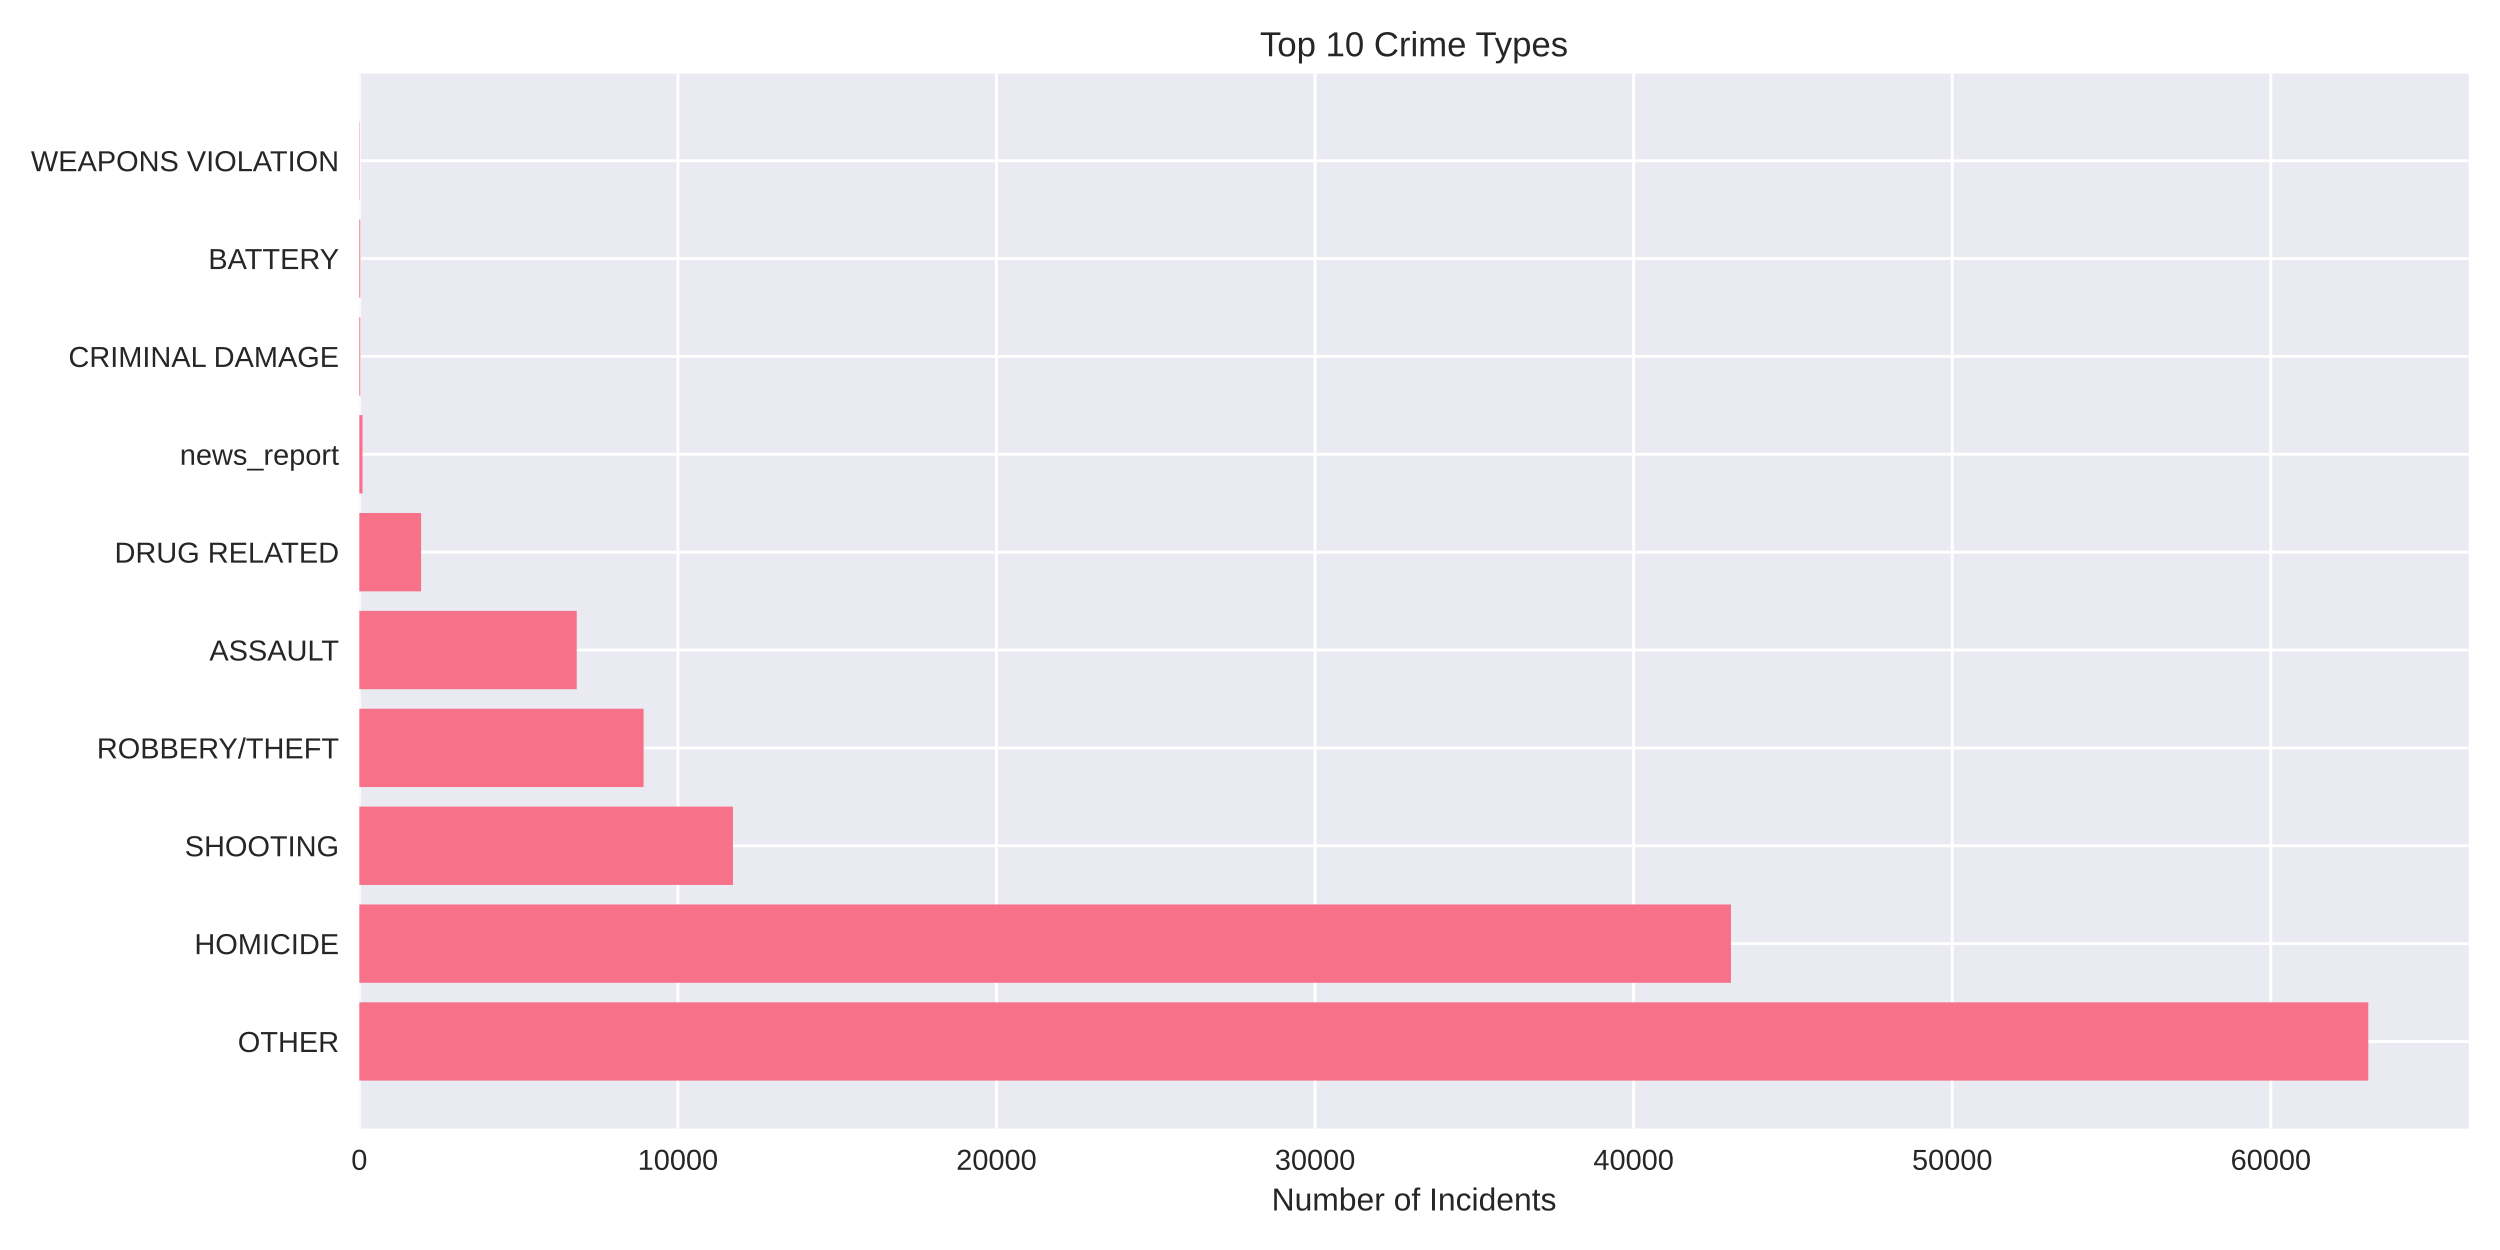
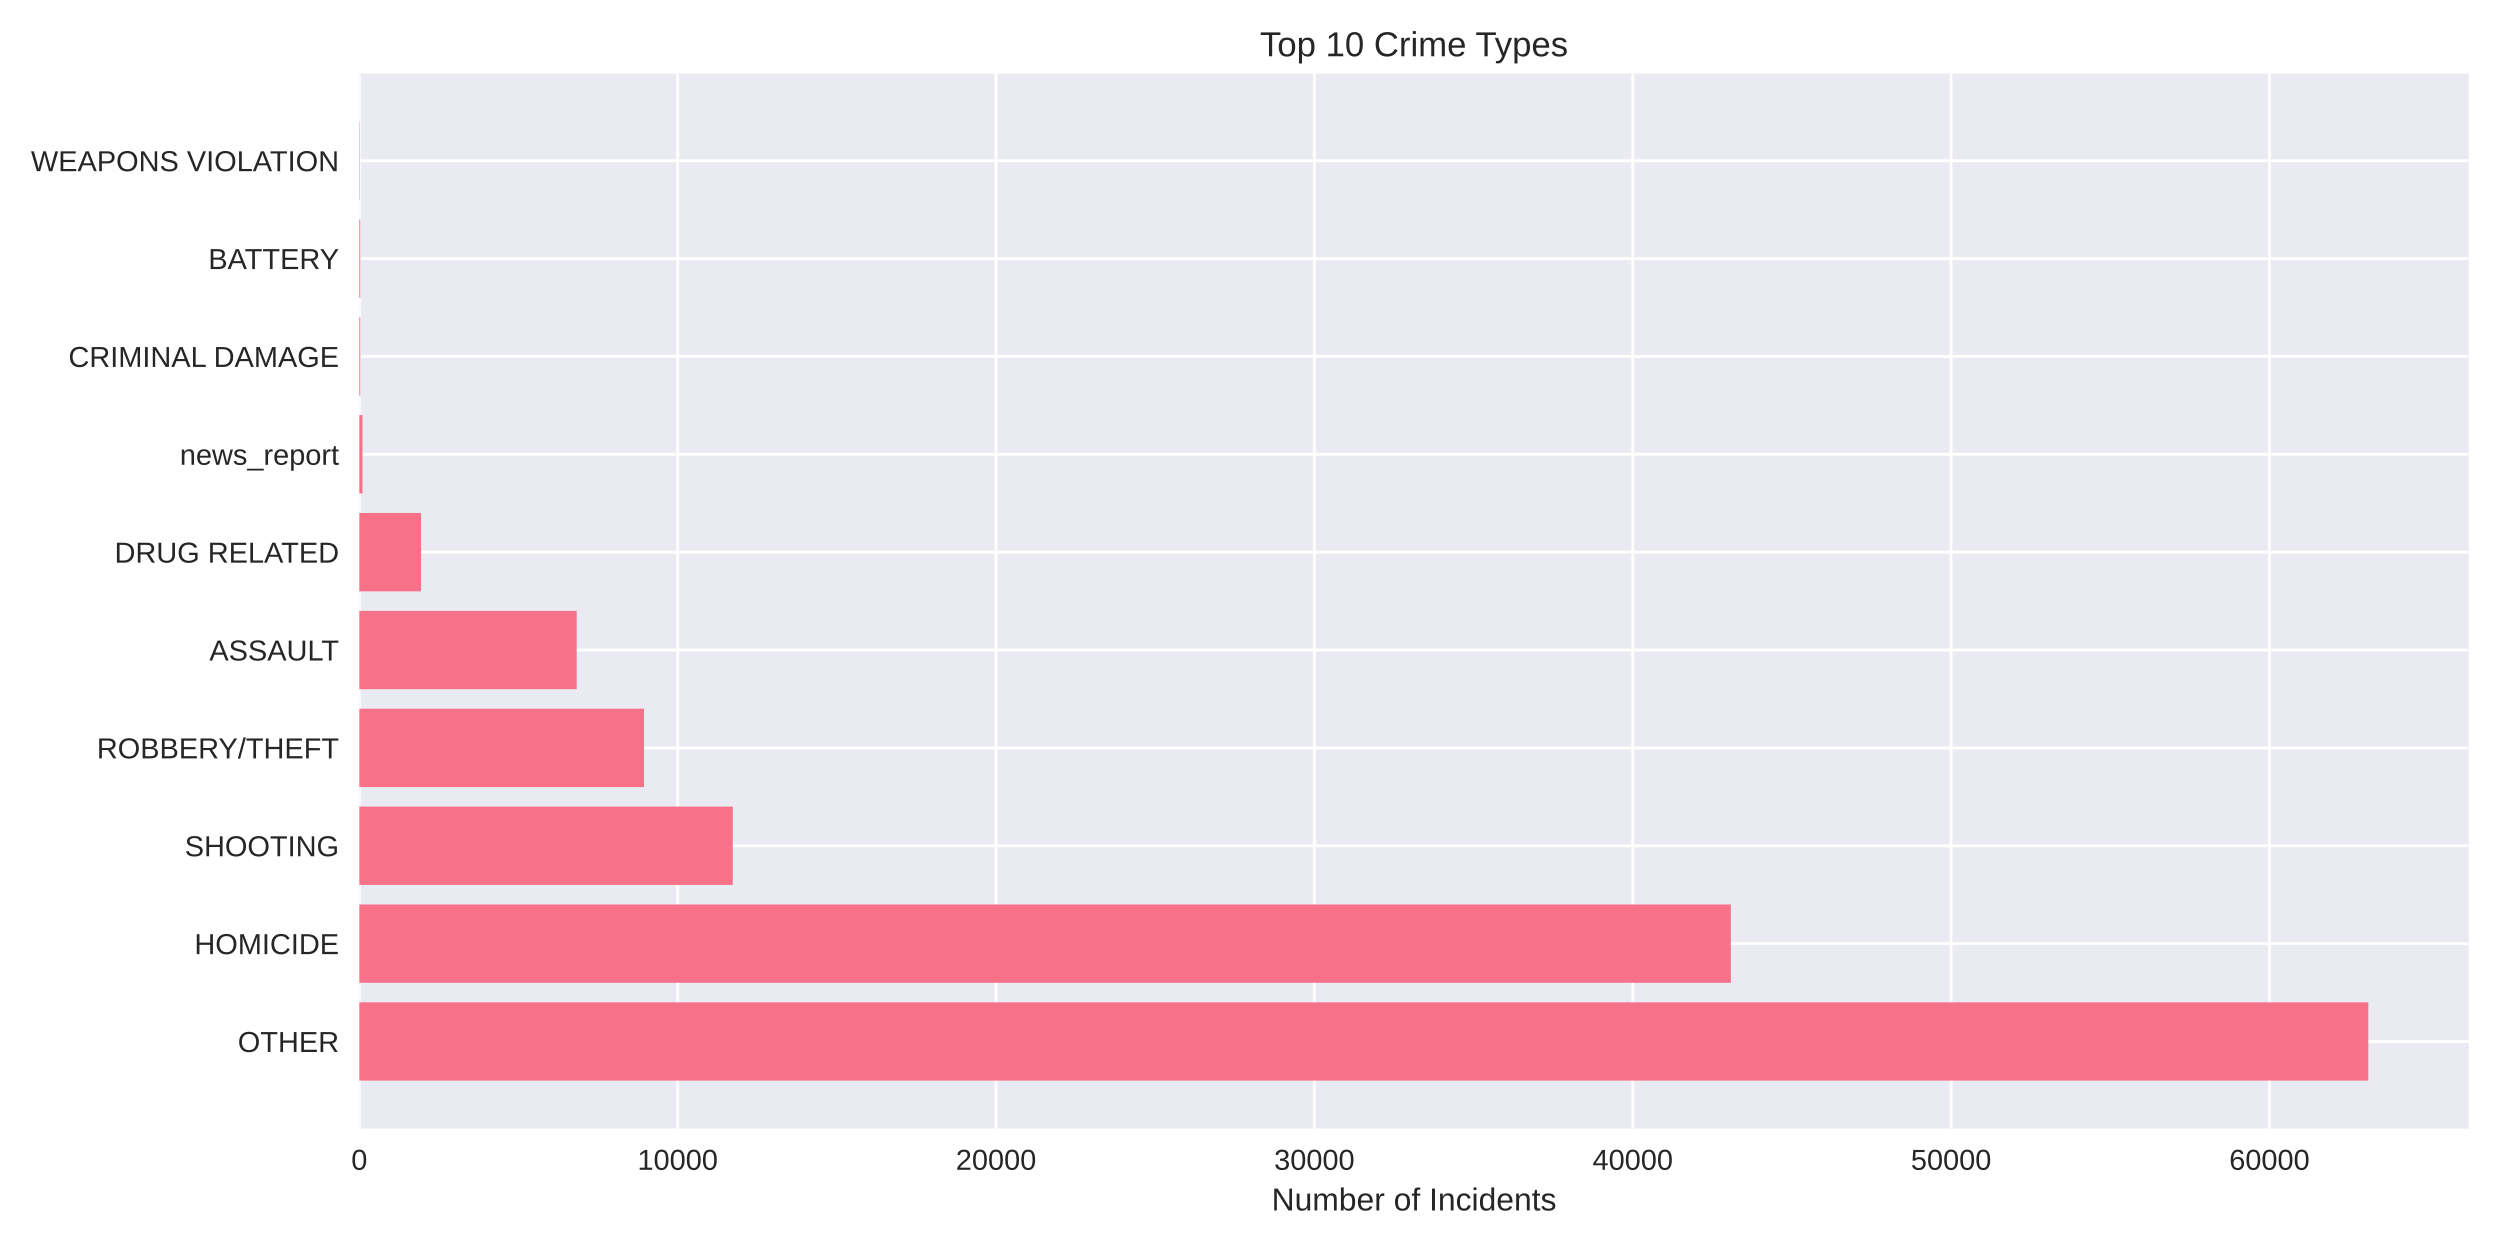
<svg xmlns="http://www.w3.org/2000/svg" width="864pt" height="432pt" viewBox="0 0 864 432" version="1.1">
  <defs>
    <style type="text/css">*{stroke-linejoin: round; stroke-linecap: butt}</style>
  </defs>
  <g id="figure_1">
    <g id="patch_1">
      <path d="M 0 432  L 864 432  L 864 0  L 0 0  z " style="fill: #ffffff" />
    </g>
    <g id="axes_1">
      <g id="patch_2">
        <path d="M 124.18 390.04  L 853.2 390.04  L 853.2 25.44  L 124.18 25.44  z " style="fill: #eaeaf2" />
      </g>
      <g id="matplotlib.axis_1">
        <g id="xtick_1">
          <g id="line2d_1">
-             <path d="M 124.18 390.04  L 124.18 25.44  " clip-path="url(#p870ea0510a)" style="fill: none; stroke: #ffffff; stroke-linecap: round" />
+             <path d="M 124.18 390.04  L 124.18 25.44  " clip-path="url(#p27ef620cb5)" style="fill: none; stroke: #ffffff; stroke-linecap: round" />
          </g>
          <g id="line2d_2" />
          <g id="text_1">
            <text style="fill: #262626; font: 10px 'Arial', 'Liberation Sans', 'DejaVu Sans', 'Bitstream Vera Sans', sans-serif; text-anchor: middle" x="124.18" y="404.287" transform="rotate(-0 124.18 404.2869)">0</text>
          </g>
        </g>
        <g id="xtick_2">
          <g id="line2d_3">
-             <path d="M 234.282 390.04  L 234.282 25.44  " clip-path="url(#p870ea0510a)" style="fill: none; stroke: #ffffff; stroke-linecap: round" />
+             <path d="M 234.204 390.04  L 234.204 25.44  " clip-path="url(#p27ef620cb5)" style="fill: none; stroke: #ffffff; stroke-linecap: round" />
          </g>
          <g id="line2d_4" />
          <g id="text_2">
-             <text style="fill: #262626; font: 10px 'Arial', 'Liberation Sans', 'DejaVu Sans', 'Bitstream Vera Sans', sans-serif; text-anchor: middle" x="234.282" y="404.287" transform="rotate(-0 234.2822 404.2869)">10000</text>
+             <text style="fill: #262626; font: 10px 'Arial', 'Liberation Sans', 'DejaVu Sans', 'Bitstream Vera Sans', sans-serif; text-anchor: middle" x="234.204" y="404.287" transform="rotate(-0 234.2037 404.2869)">10000</text>
          </g>
        </g>
        <g id="xtick_3">
          <g id="line2d_5">
-             <path d="M 344.384 390.04  L 344.384 25.44  " clip-path="url(#p870ea0510a)" style="fill: none; stroke: #ffffff; stroke-linecap: round" />
+             <path d="M 344.227 390.04  L 344.227 25.44  " clip-path="url(#p27ef620cb5)" style="fill: none; stroke: #ffffff; stroke-linecap: round" />
          </g>
          <g id="line2d_6" />
          <g id="text_3">
-             <text style="fill: #262626; font: 10px 'Arial', 'Liberation Sans', 'DejaVu Sans', 'Bitstream Vera Sans', sans-serif; text-anchor: middle" x="344.384" y="404.287" transform="rotate(-0 344.3845 404.2869)">20000</text>
+             <text style="fill: #262626; font: 10px 'Arial', 'Liberation Sans', 'DejaVu Sans', 'Bitstream Vera Sans', sans-serif; text-anchor: middle" x="344.227" y="404.287" transform="rotate(-0 344.2275 404.2869)">20000</text>
          </g>
        </g>
        <g id="xtick_4">
          <g id="line2d_7">
-             <path d="M 454.487 390.04  L 454.487 25.44  " clip-path="url(#p870ea0510a)" style="fill: none; stroke: #ffffff; stroke-linecap: round" />
+             <path d="M 454.251 390.04  L 454.251 25.44  " clip-path="url(#p27ef620cb5)" style="fill: none; stroke: #ffffff; stroke-linecap: round" />
          </g>
          <g id="line2d_8" />
          <g id="text_4">
-             <text style="fill: #262626; font: 10px 'Arial', 'Liberation Sans', 'DejaVu Sans', 'Bitstream Vera Sans', sans-serif; text-anchor: middle" x="454.487" y="404.287" transform="rotate(-0 454.4867 404.2869)">30000</text>
+             <text style="fill: #262626; font: 10px 'Arial', 'Liberation Sans', 'DejaVu Sans', 'Bitstream Vera Sans', sans-serif; text-anchor: middle" x="454.251" y="404.287" transform="rotate(-0 454.2512 404.2869)">30000</text>
          </g>
        </g>
        <g id="xtick_5">
          <g id="line2d_9">
-             <path d="M 564.589 390.04  L 564.589 25.44  " clip-path="url(#p870ea0510a)" style="fill: none; stroke: #ffffff; stroke-linecap: round" />
+             <path d="M 564.275 390.04  L 564.275 25.44  " clip-path="url(#p27ef620cb5)" style="fill: none; stroke: #ffffff; stroke-linecap: round" />
          </g>
          <g id="line2d_10" />
          <g id="text_5">
-             <text style="fill: #262626; font: 10px 'Arial', 'Liberation Sans', 'DejaVu Sans', 'Bitstream Vera Sans', sans-serif; text-anchor: middle" x="564.589" y="404.287" transform="rotate(-0 564.589 404.2869)">40000</text>
+             <text style="fill: #262626; font: 10px 'Arial', 'Liberation Sans', 'DejaVu Sans', 'Bitstream Vera Sans', sans-serif; text-anchor: middle" x="564.275" y="404.287" transform="rotate(-0 564.2749 404.2869)">40000</text>
          </g>
        </g>
        <g id="xtick_6">
          <g id="line2d_11">
-             <path d="M 674.691 390.04  L 674.691 25.44  " clip-path="url(#p870ea0510a)" style="fill: none; stroke: #ffffff; stroke-linecap: round" />
+             <path d="M 674.299 390.04  L 674.299 25.44  " clip-path="url(#p27ef620cb5)" style="fill: none; stroke: #ffffff; stroke-linecap: round" />
          </g>
          <g id="line2d_12" />
          <g id="text_6">
-             <text style="fill: #262626; font: 10px 'Arial', 'Liberation Sans', 'DejaVu Sans', 'Bitstream Vera Sans', sans-serif; text-anchor: middle" x="674.691" y="404.287" transform="rotate(-0 674.6912 404.2869)">50000</text>
+             <text style="fill: #262626; font: 10px 'Arial', 'Liberation Sans', 'DejaVu Sans', 'Bitstream Vera Sans', sans-serif; text-anchor: middle" x="674.299" y="404.287" transform="rotate(-0 674.2987 404.2869)">50000</text>
          </g>
        </g>
        <g id="xtick_7">
          <g id="line2d_13">
-             <path d="M 784.793 390.04  L 784.793 25.44  " clip-path="url(#p870ea0510a)" style="fill: none; stroke: #ffffff; stroke-linecap: round" />
+             <path d="M 784.322 390.04  L 784.322 25.44  " clip-path="url(#p27ef620cb5)" style="fill: none; stroke: #ffffff; stroke-linecap: round" />
          </g>
          <g id="line2d_14" />
          <g id="text_7">
-             <text style="fill: #262626; font: 10px 'Arial', 'Liberation Sans', 'DejaVu Sans', 'Bitstream Vera Sans', sans-serif; text-anchor: middle" x="784.793" y="404.287" transform="rotate(-0 784.7935 404.2869)">60000</text>
+             <text style="fill: #262626; font: 10px 'Arial', 'Liberation Sans', 'DejaVu Sans', 'Bitstream Vera Sans', sans-serif; text-anchor: middle" x="784.322" y="404.287" transform="rotate(-0 784.3224 404.2869)">60000</text>
          </g>
        </g>
        <g id="text_8">
          <text style="fill: #262626; font: 11px 'Arial', 'Liberation Sans', 'DejaVu Sans', 'Bitstream Vera Sans', sans-serif; text-anchor: middle" x="488.69" y="418.333" transform="rotate(-0 488.69 418.3334)">Number of Incidents</text>
        </g>
      </g>
      <g id="matplotlib.axis_2">
        <g id="ytick_1">
          <g id="line2d_15">
-             <path d="M 124.18 359.939  L 853.2 359.939  " clip-path="url(#p870ea0510a)" style="fill: none; stroke: #ffffff; stroke-linecap: round" />
+             <path d="M 124.18 359.939  L 853.2 359.939  " clip-path="url(#p27ef620cb5)" style="fill: none; stroke: #ffffff; stroke-linecap: round" />
          </g>
          <g id="line2d_16" />
          <g id="text_9">
            <text style="fill: #262626; font: 10px 'Arial', 'Liberation Sans', 'DejaVu Sans', 'Bitstream Vera Sans', sans-serif; text-anchor: end" x="117.18" y="363.562" transform="rotate(-0 117.18 363.562)">OTHER</text>
          </g>
        </g>
        <g id="ytick_2">
          <g id="line2d_17">
-             <path d="M 124.18 326.117  L 853.2 326.117  " clip-path="url(#p870ea0510a)" style="fill: none; stroke: #ffffff; stroke-linecap: round" />
+             <path d="M 124.18 326.117  L 853.2 326.117  " clip-path="url(#p27ef620cb5)" style="fill: none; stroke: #ffffff; stroke-linecap: round" />
          </g>
          <g id="line2d_18" />
          <g id="text_10">
            <text style="fill: #262626; font: 10px 'Arial', 'Liberation Sans', 'DejaVu Sans', 'Bitstream Vera Sans', sans-serif; text-anchor: end" x="117.18" y="329.74" transform="rotate(-0 117.18 329.7401)">HOMICIDE</text>
          </g>
        </g>
        <g id="ytick_3">
          <g id="line2d_19">
-             <path d="M 124.18 292.295  L 853.2 292.295  " clip-path="url(#p870ea0510a)" style="fill: none; stroke: #ffffff; stroke-linecap: round" />
+             <path d="M 124.18 292.295  L 853.2 292.295  " clip-path="url(#p27ef620cb5)" style="fill: none; stroke: #ffffff; stroke-linecap: round" />
          </g>
          <g id="line2d_20" />
          <g id="text_11">
            <text style="fill: #262626; font: 10px 'Arial', 'Liberation Sans', 'DejaVu Sans', 'Bitstream Vera Sans', sans-serif; text-anchor: end" x="117.18" y="295.918" transform="rotate(-0 117.18 295.9182)">SHOOTING</text>
          </g>
        </g>
        <g id="ytick_4">
          <g id="line2d_21">
-             <path d="M 124.18 258.473  L 853.2 258.473  " clip-path="url(#p870ea0510a)" style="fill: none; stroke: #ffffff; stroke-linecap: round" />
+             <path d="M 124.18 258.473  L 853.2 258.473  " clip-path="url(#p27ef620cb5)" style="fill: none; stroke: #ffffff; stroke-linecap: round" />
          </g>
          <g id="line2d_22" />
          <g id="text_12">
            <text style="fill: #262626; font: 10px 'Arial', 'Liberation Sans', 'DejaVu Sans', 'Bitstream Vera Sans', sans-serif; text-anchor: end" x="117.18" y="262.096" transform="rotate(-0 117.18 262.0963)">ROBBERY/THEFT</text>
          </g>
        </g>
        <g id="ytick_5">
          <g id="line2d_23">
-             <path d="M 124.18 224.651  L 853.2 224.651  " clip-path="url(#p870ea0510a)" style="fill: none; stroke: #ffffff; stroke-linecap: round" />
+             <path d="M 124.18 224.651  L 853.2 224.651  " clip-path="url(#p27ef620cb5)" style="fill: none; stroke: #ffffff; stroke-linecap: round" />
          </g>
          <g id="line2d_24" />
          <g id="text_13">
            <text style="fill: #262626; font: 10px 'Arial', 'Liberation Sans', 'DejaVu Sans', 'Bitstream Vera Sans', sans-serif; text-anchor: end" x="117.18" y="228.274" transform="rotate(-0 117.18 228.2744)">ASSAULT</text>
          </g>
        </g>
        <g id="ytick_6">
          <g id="line2d_25">
-             <path d="M 124.18 190.829  L 853.2 190.829  " clip-path="url(#p870ea0510a)" style="fill: none; stroke: #ffffff; stroke-linecap: round" />
+             <path d="M 124.18 190.829  L 853.2 190.829  " clip-path="url(#p27ef620cb5)" style="fill: none; stroke: #ffffff; stroke-linecap: round" />
          </g>
          <g id="line2d_26" />
          <g id="text_14">
            <text style="fill: #262626; font: 10px 'Arial', 'Liberation Sans', 'DejaVu Sans', 'Bitstream Vera Sans', sans-serif; text-anchor: end" x="117.18" y="194.452" transform="rotate(-0 117.18 194.4525)">DRUG RELATED</text>
          </g>
        </g>
        <g id="ytick_7">
          <g id="line2d_27">
-             <path d="M 124.18 157.007  L 853.2 157.007  " clip-path="url(#p870ea0510a)" style="fill: none; stroke: #ffffff; stroke-linecap: round" />
+             <path d="M 124.18 157.007  L 853.2 157.007  " clip-path="url(#p27ef620cb5)" style="fill: none; stroke: #ffffff; stroke-linecap: round" />
          </g>
          <g id="line2d_28" />
          <g id="text_15">
            <text style="fill: #262626; font: 10px 'Arial', 'Liberation Sans', 'DejaVu Sans', 'Bitstream Vera Sans', sans-serif; text-anchor: end" x="117.18" y="160.631" transform="rotate(-0 117.18 160.6306)">news_report</text>
          </g>
        </g>
        <g id="ytick_8">
          <g id="line2d_29">
-             <path d="M 124.18 123.185  L 853.2 123.185  " clip-path="url(#p870ea0510a)" style="fill: none; stroke: #ffffff; stroke-linecap: round" />
+             <path d="M 124.18 123.185  L 853.2 123.185  " clip-path="url(#p27ef620cb5)" style="fill: none; stroke: #ffffff; stroke-linecap: round" />
          </g>
          <g id="line2d_30" />
          <g id="text_16">
            <text style="fill: #262626; font: 10px 'Arial', 'Liberation Sans', 'DejaVu Sans', 'Bitstream Vera Sans', sans-serif; text-anchor: end" x="117.18" y="126.809" transform="rotate(-0 117.18 126.8087)">CRIMINAL DAMAGE</text>
          </g>
        </g>
        <g id="ytick_9">
          <g id="line2d_31">
-             <path d="M 124.18 89.363  L 853.2 89.363  " clip-path="url(#p870ea0510a)" style="fill: none; stroke: #ffffff; stroke-linecap: round" />
+             <path d="M 124.18 89.363  L 853.2 89.363  " clip-path="url(#p27ef620cb5)" style="fill: none; stroke: #ffffff; stroke-linecap: round" />
          </g>
          <g id="line2d_32" />
          <g id="text_17">
            <text style="fill: #262626; font: 10px 'Arial', 'Liberation Sans', 'DejaVu Sans', 'Bitstream Vera Sans', sans-serif; text-anchor: end" x="117.18" y="92.987" transform="rotate(-0 117.18 92.98681)">BATTERY</text>
          </g>
        </g>
        <g id="ytick_10">
          <g id="line2d_33">
-             <path d="M 124.18 55.541  L 853.2 55.541  " clip-path="url(#p870ea0510a)" style="fill: none; stroke: #ffffff; stroke-linecap: round" />
+             <path d="M 124.18 55.541  L 853.2 55.541  " clip-path="url(#p27ef620cb5)" style="fill: none; stroke: #ffffff; stroke-linecap: round" />
          </g>
          <g id="line2d_34" />
          <g id="text_18">
            <text style="fill: #262626; font: 10px 'Arial', 'Liberation Sans', 'DejaVu Sans', 'Bitstream Vera Sans', sans-serif; text-anchor: end" x="117.18" y="59.165" transform="rotate(-0 117.18 59.16492)">WEAPONS VIOLATION</text>
          </g>
        </g>
      </g>
      <g id="patch_3">
-         <path d="M 124.18 373.467  L 818.485 373.467  L 818.485 346.41  L 124.18 346.41  z " clip-path="url(#p870ea0510a)" style="fill: #f77189" />
+         <path d="M 124.18 373.467  L 818.485 373.467  L 818.485 346.41  L 124.18 346.41  z " clip-path="url(#p27ef620cb5)" style="fill: #f77189" />
      </g>
      <g id="patch_4">
-         <path d="M 124.18 339.645  L 598.214 339.645  L 598.214 312.588  L 124.18 312.588  z " clip-path="url(#p870ea0510a)" style="fill: #f77189" />
+         <path d="M 124.18 339.645  L 598.173 339.645  L 598.173 312.588  L 124.18 312.588  z " clip-path="url(#p27ef620cb5)" style="fill: #f77189" />
      </g>
      <g id="patch_5">
-         <path d="M 124.18 305.823  L 253.308 305.823  L 253.308 278.766  L 124.18 278.766  z " clip-path="url(#p870ea0510a)" style="fill: #f77189" />
+         <path d="M 124.18 305.823  L 253.26 305.823  L 253.26 278.766  L 124.18 278.766  z " clip-path="url(#p27ef620cb5)" style="fill: #f77189" />
      </g>
      <g id="patch_6">
-         <path d="M 124.18 272.002  L 222.435 272.002  L 222.435 244.944  L 124.18 244.944  z " clip-path="url(#p870ea0510a)" style="fill: #f77189" />
+         <path d="M 124.18 272.002  L 222.574 272.002  L 222.574 244.944  L 124.18 244.944  z " clip-path="url(#p27ef620cb5)" style="fill: #f77189" />
      </g>
      <g id="patch_7">
-         <path d="M 124.18 238.18  L 199.314 238.18  L 199.314 211.122  L 124.18 211.122  z " clip-path="url(#p870ea0510a)" style="fill: #f77189" />
+         <path d="M 124.18 238.18  L 199.304 238.18  L 199.304 211.122  L 124.18 211.122  z " clip-path="url(#p27ef620cb5)" style="fill: #f77189" />
      </g>
      <g id="patch_8">
-         <path d="M 124.18 204.358  L 145.529 204.358  L 145.529 177.3  L 124.18 177.3  z " clip-path="url(#p870ea0510a)" style="fill: #f77189" />
+         <path d="M 124.18 204.358  L 145.514 204.358  L 145.514 177.3  L 124.18 177.3  z " clip-path="url(#p27ef620cb5)" style="fill: #f77189" />
      </g>
      <g id="patch_9">
-         <path d="M 124.18 170.536  L 125.281 170.536  L 125.281 143.478  L 124.18 143.478  z " clip-path="url(#p870ea0510a)" style="fill: #f77189" />
+         <path d="M 124.18 170.536  L 125.28 170.536  L 125.28 143.478  L 124.18 143.478  z " clip-path="url(#p27ef620cb5)" style="fill: #f77189" />
      </g>
      <g id="patch_10">
-         <path d="M 124.18 136.714  L 124.521 136.714  L 124.521 109.657  L 124.18 109.657  z " clip-path="url(#p870ea0510a)" style="fill: #f77189" />
+         <path d="M 124.18 136.714  L 124.521 136.714  L 124.521 109.657  L 124.18 109.657  z " clip-path="url(#p27ef620cb5)" style="fill: #f77189" />
      </g>
      <g id="patch_11">
-         <path d="M 124.18 102.892  L 124.521 102.892  L 124.521 75.835  L 124.18 75.835  z " clip-path="url(#p870ea0510a)" style="fill: #f77189" />
+         <path d="M 124.18 102.892  L 124.521 102.892  L 124.521 75.835  L 124.18 75.835  z " clip-path="url(#p27ef620cb5)" style="fill: #f77189" />
      </g>
      <g id="patch_12">
-         <path d="M 124.18 69.07  L 124.301 69.07  L 124.301 42.013  L 124.18 42.013  z " clip-path="url(#p870ea0510a)" style="fill: #f77189" />
+         <path d="M 124.18 69.07  L 124.301 69.07  L 124.301 42.013  L 124.18 42.013  z " clip-path="url(#p27ef620cb5)" style="fill: #f77189" />
      </g>
      <g id="patch_13">
        <path d="M 124.18 390.04  L 124.18 25.44  " style="fill: none" />
      </g>
      <g id="patch_14">
        <path d="M 853.2 390.04  L 853.2 25.44  " style="fill: none" />
      </g>
      <g id="patch_15">
        <path d="M 124.18 390.04  L 853.2 390.04  " style="fill: none" />
      </g>
      <g id="patch_16">
        <path d="M 124.18 25.44  L 853.2 25.44  " style="fill: none" />
      </g>
      <g id="text_19">
        <text style="fill: #262626; font: 12px 'Arial', 'Liberation Sans', 'DejaVu Sans', 'Bitstream Vera Sans', sans-serif; text-anchor: middle" x="488.69" y="19.44" transform="rotate(-0 488.69 19.44)">Top 10 Crime Types</text>
      </g>
    </g>
  </g>
  <defs>
-     <clipPath id="p870ea0510a">
+     <clipPath id="p27ef620cb5">
      <rect x="124.18" y="25.44" width="729.02" height="364.6" />
    </clipPath>
  </defs>
</svg>
